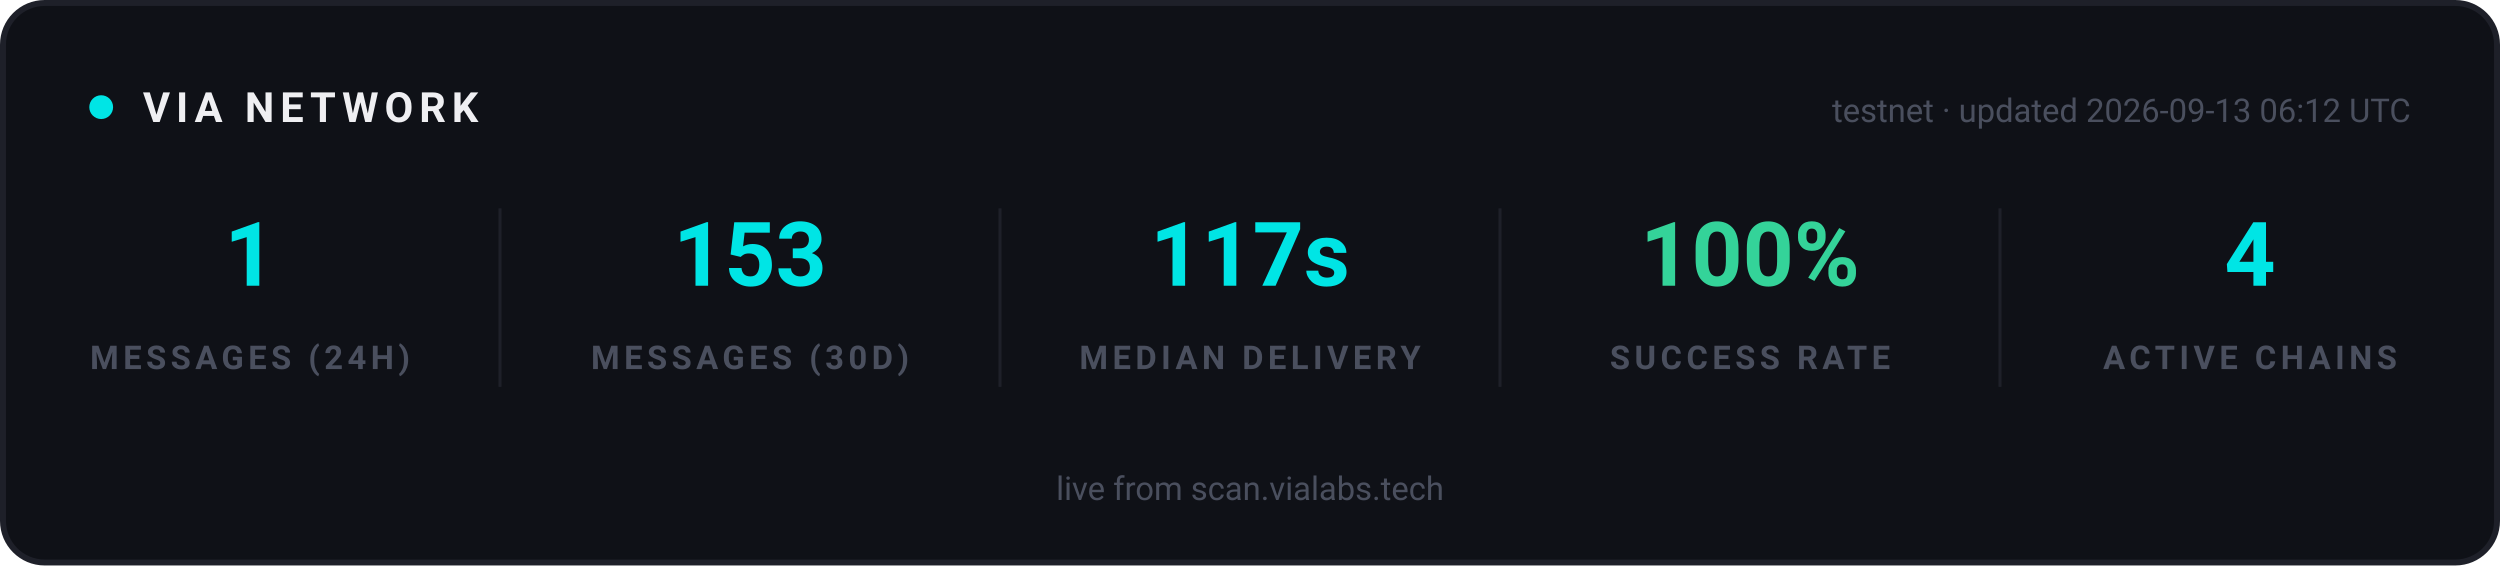
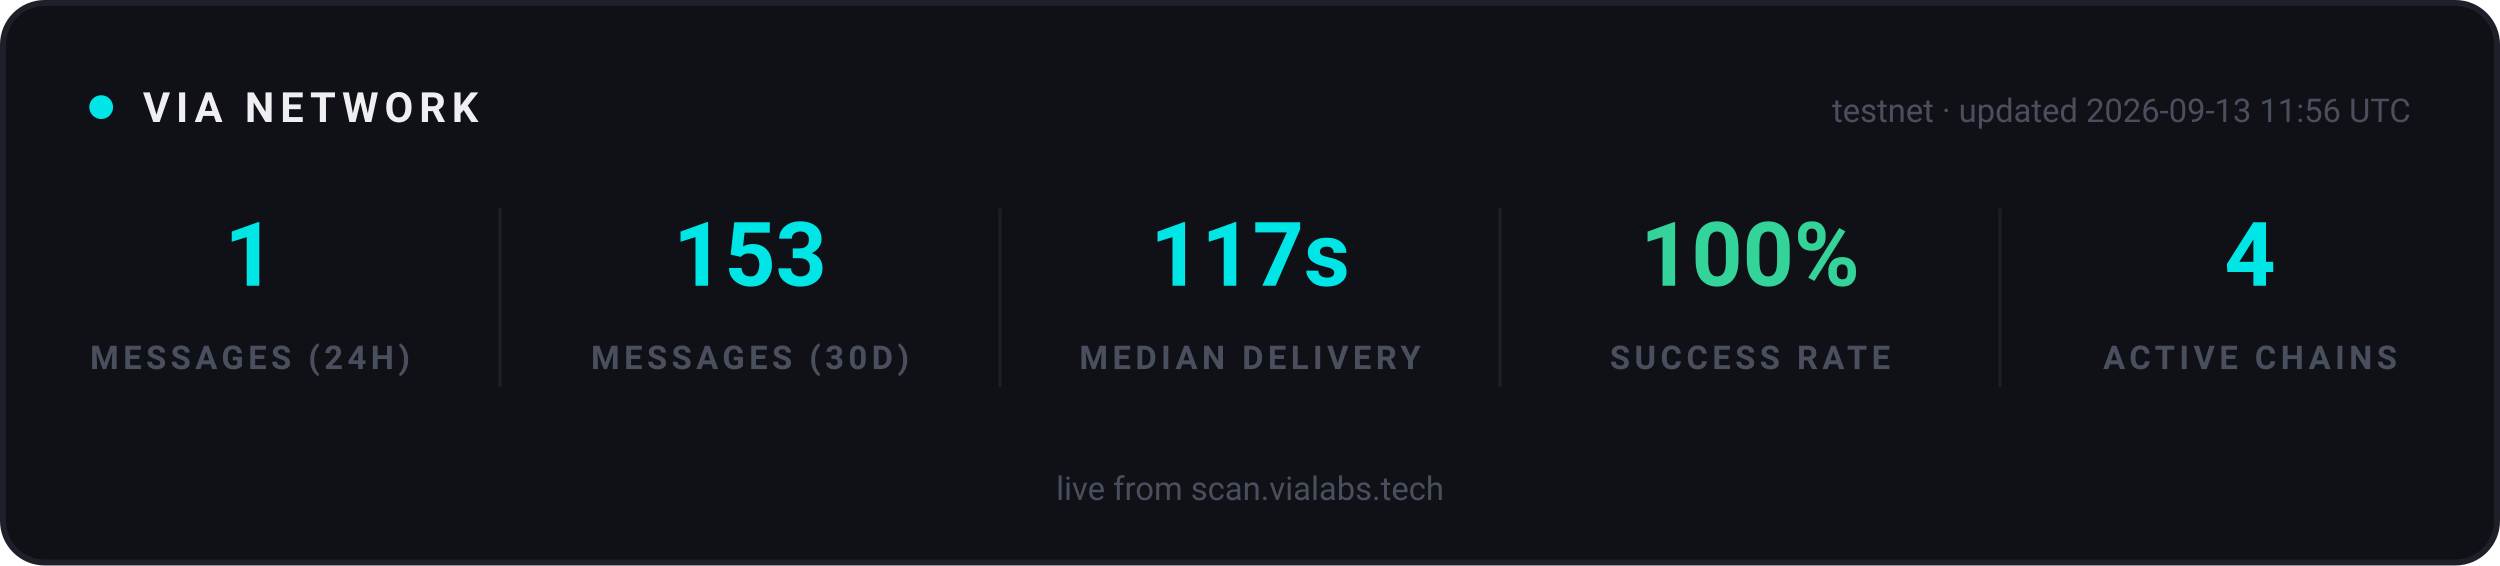
<svg xmlns="http://www.w3.org/2000/svg" width="840" height="190" viewBox="0 0 840 190" role="img" aria-label="VIA network statistics">
  <rect x="1" y="1" width="838" height="188" rx="14" fill="#0F1117" stroke="#1E2029" stroke-width="2" />
  <g font-family="-apple-system, 'Segoe UI', Ubuntu, Roboto, sans-serif">
    <circle cx="34" cy="36" r="4" fill="#00E5E5">
      <animate attributeName="opacity" values="1;0.25;1" dur="2s" repeatCount="indefinite" />
    </circle>
    <text x="48" y="41" font-size="14" font-weight="700" letter-spacing="2" fill="#EFEFF2">VIA NETWORK</text>
-     <text x="810" y="41" text-anchor="end" font-size="11" fill="#4A4F5E">testnet · updated 2026-09-13 06:12 UTC</text>
+     <text x="810" y="41" text-anchor="end" font-size="11" fill="#4A4F5E">testnet · updated 2026-09-13 11:56 UTC</text>
  </g>
  <g text-anchor="middle" font-family="-apple-system, 'Segoe UI', Ubuntu, Roboto, sans-serif">
    <text x="84" y="96" font-size="30" font-weight="700" fill="#00E5E5">1</text>
    <text x="84" y="124" font-size="11" font-weight="600" letter-spacing="1.5" fill="#4A4F5E">MESSAGES (24H)</text>
  </g>
  <g text-anchor="middle" font-family="-apple-system, 'Segoe UI', Ubuntu, Roboto, sans-serif">
    <text x="252" y="96" font-size="30" font-weight="700" fill="#00E5E5">153</text>
    <text x="252" y="124" font-size="11" font-weight="600" letter-spacing="1.5" fill="#4A4F5E">MESSAGES (30D)</text>
  </g>
  <line x1="168" y1="70" x2="168" y2="130" stroke="#1E2029" stroke-width="1" />
  <g text-anchor="middle" font-family="-apple-system, 'Segoe UI', Ubuntu, Roboto, sans-serif">
    <text x="420" y="96" font-size="30" font-weight="700" fill="#00E5E5">117s</text>
    <text x="420" y="124" font-size="11" font-weight="600" letter-spacing="1.5" fill="#4A4F5E">MEDIAN DELIVERY</text>
  </g>
  <line x1="336" y1="70" x2="336" y2="130" stroke="#1E2029" stroke-width="1" />
  <g text-anchor="middle" font-family="-apple-system, 'Segoe UI', Ubuntu, Roboto, sans-serif">
    <text x="588" y="96" font-size="30" font-weight="700" fill="#34D399">100%</text>
    <text x="588" y="124" font-size="11" font-weight="600" letter-spacing="1.5" fill="#4A4F5E">SUCCESS RATE</text>
  </g>
  <line x1="504" y1="70" x2="504" y2="130" stroke="#1E2029" stroke-width="1" />
  <g text-anchor="middle" font-family="-apple-system, 'Segoe UI', Ubuntu, Roboto, sans-serif">
    <text x="756" y="96" font-size="30" font-weight="700" fill="#00E5E5">4</text>
    <text x="756" y="124" font-size="11" font-weight="600" letter-spacing="1.5" fill="#4A4F5E">ACTIVE CHAINS</text>
  </g>
  <line x1="672" y1="70" x2="672" y2="130" stroke="#1E2029" stroke-width="1" />
  <g font-family="-apple-system, 'Segoe UI', Ubuntu, Roboto, sans-serif" text-anchor="middle">
    <text x="420" y="168" font-size="11" fill="#4A4F5E">live from scan.vialabs.tech</text>
  </g>
</svg>
